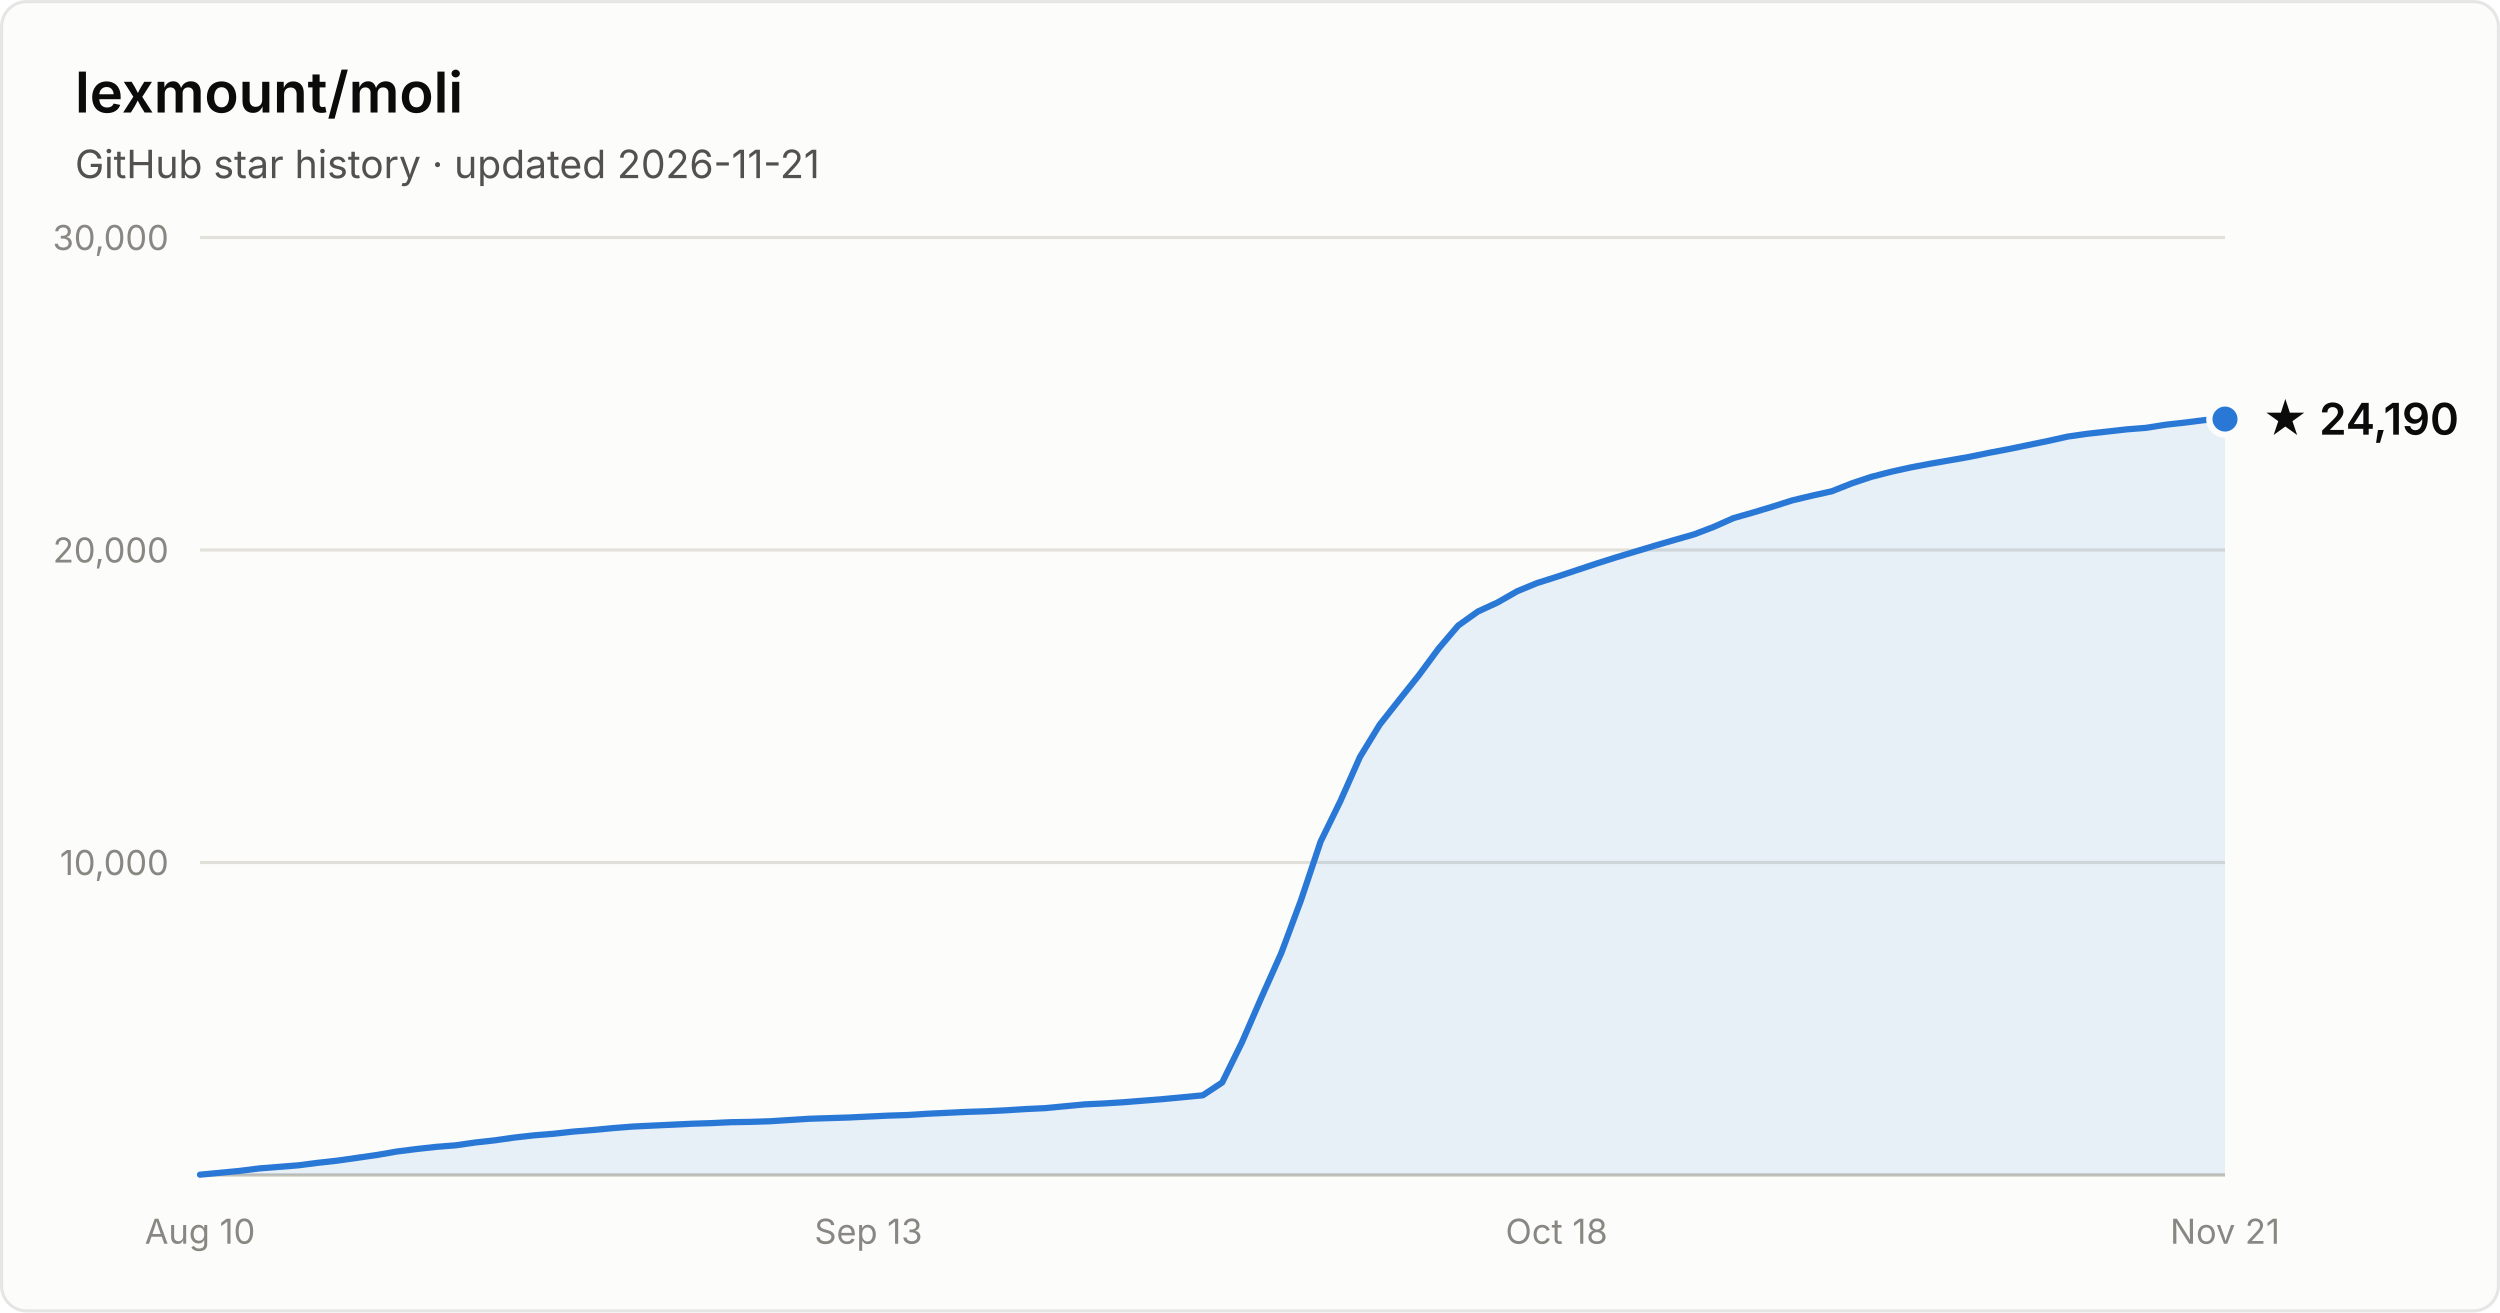
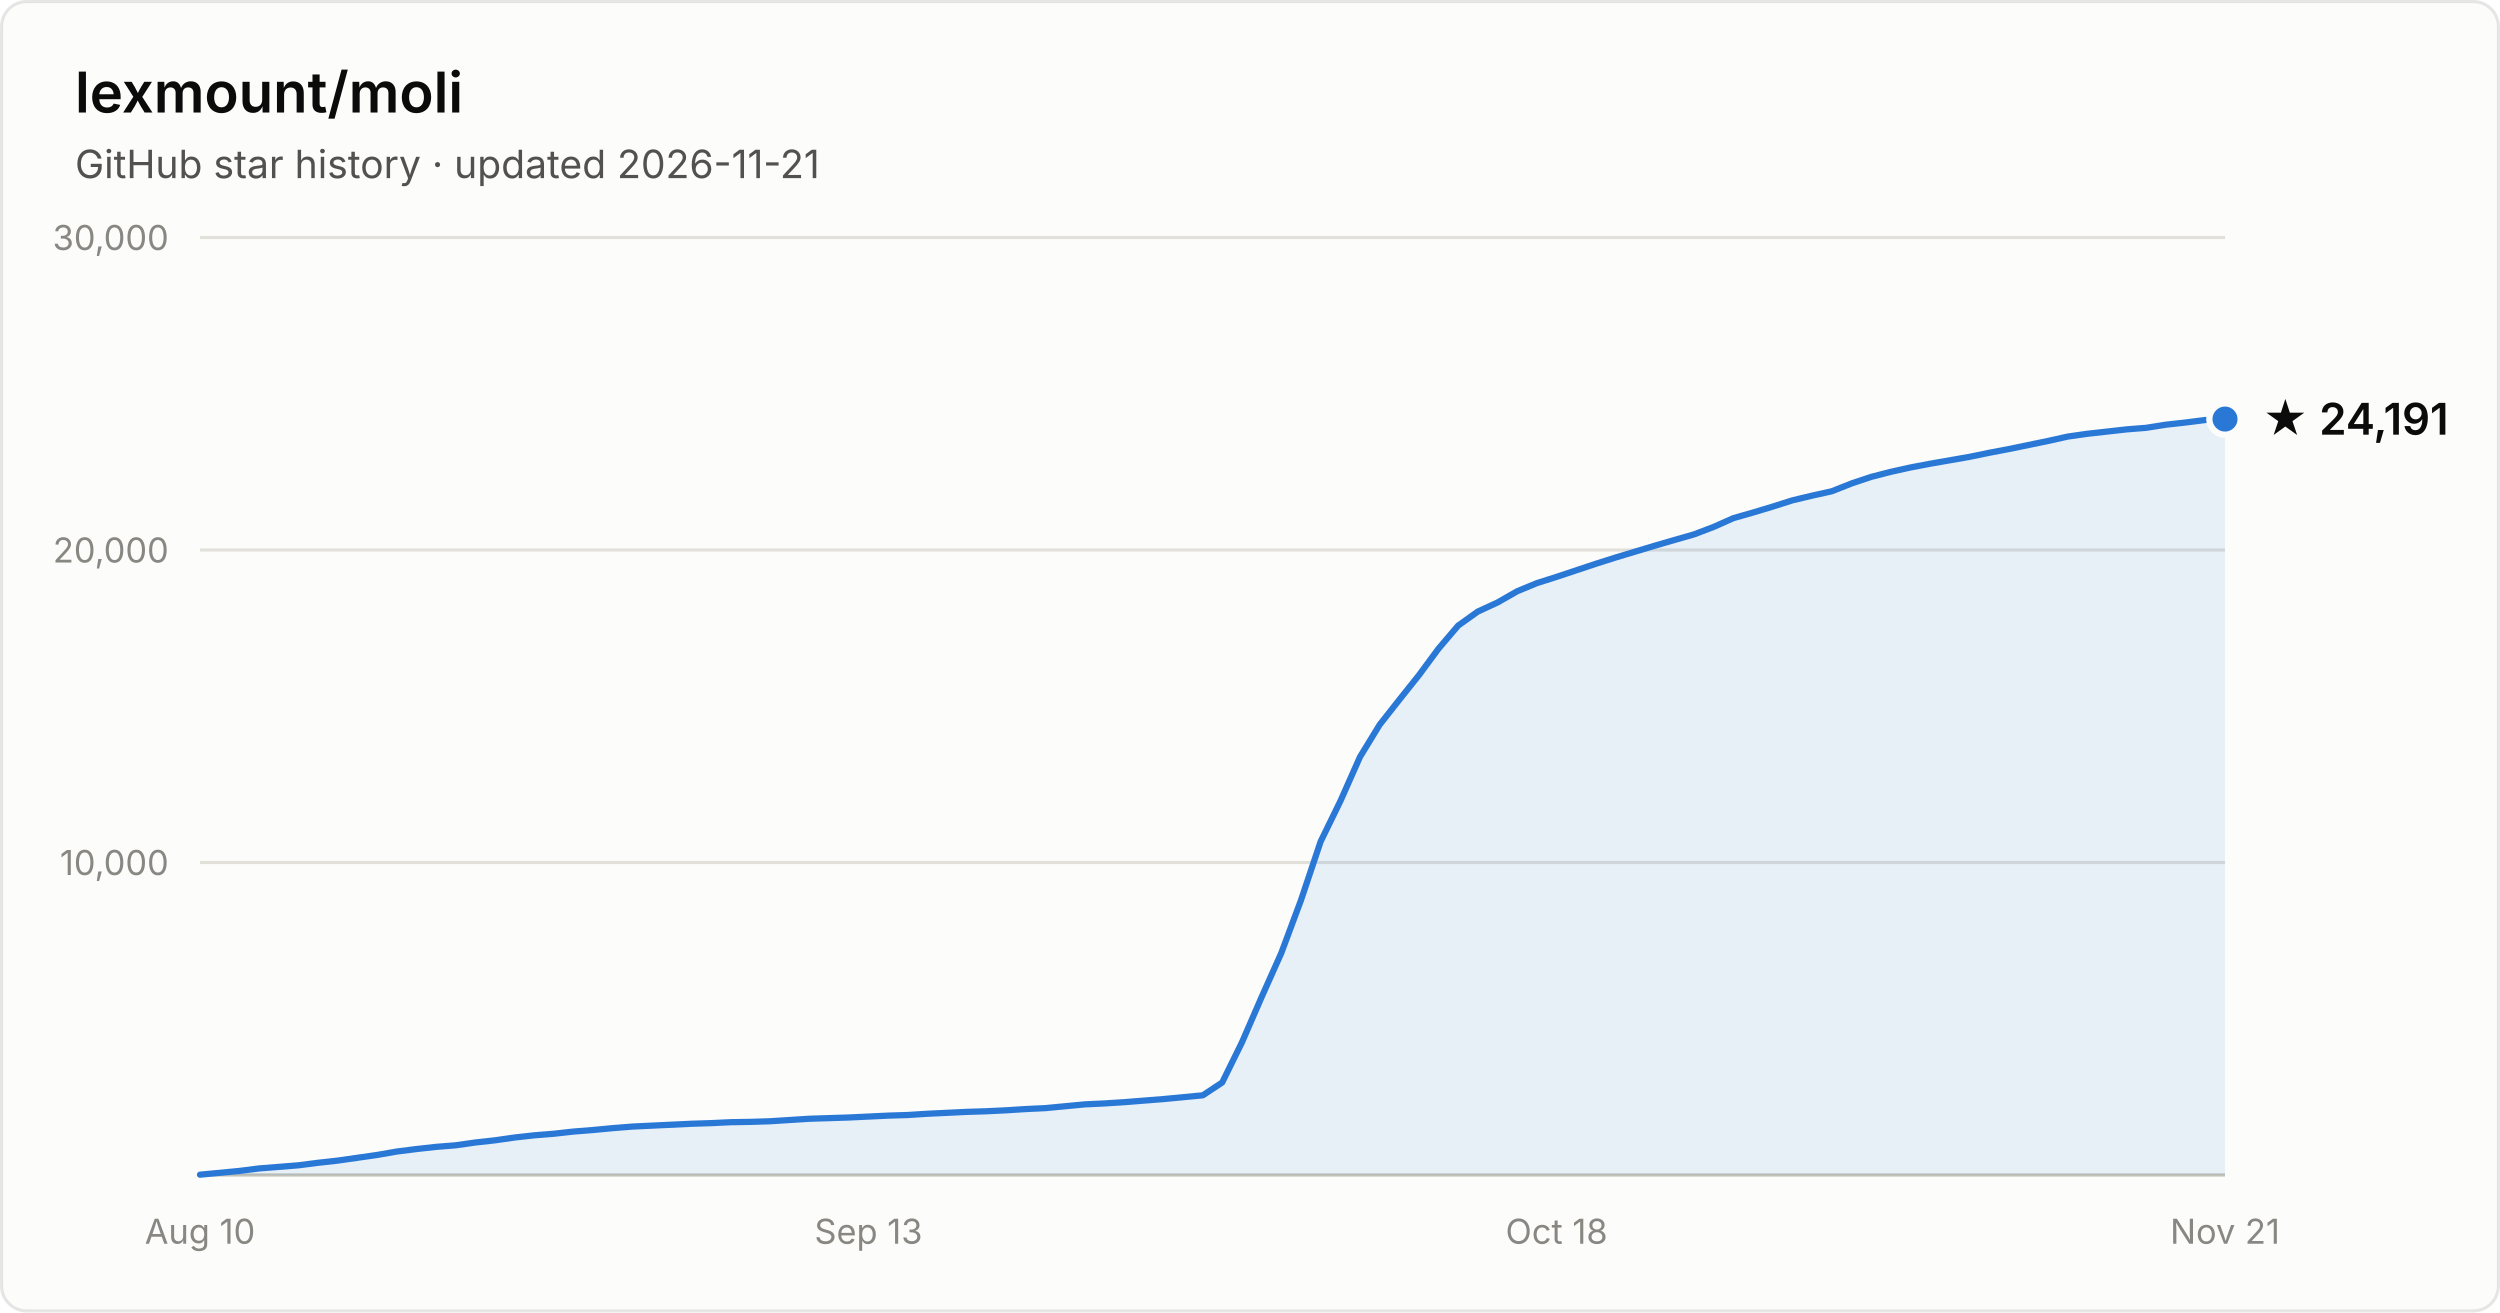
- <svg xmlns="http://www.w3.org/2000/svg" width="800" height="420" viewBox="0 0 800 420" font-family="system-ui, -apple-system, Segoe UI, sans-serif" role="img" aria-label="Star history of lexmount/moli: 24,190 stars as of 2026-11-21">
+ <svg xmlns="http://www.w3.org/2000/svg" width="800" height="420" viewBox="0 0 800 420" font-family="system-ui, -apple-system, Segoe UI, sans-serif" role="img" aria-label="Star history of lexmount/moli: 24,191 stars as of 2026-11-21">
  <rect x="0.5" y="0.5" width="799" height="419" rx="8" fill="#fcfcfb" stroke="rgba(11,11,11,0.10)" />
  <text x="24" y="36" fill="#0b0b0b" font-size="18" font-weight="600">lexmount/moli</text>
  <text x="24" y="57" fill="#52514e" font-size="12.5">GitHub star history · updated 2026-11-21</text>
  <line x1="64" y1="276.0" x2="712" y2="276.0" stroke="#e1e0d9" stroke-width="1" />
  <text x="54" y="280.0" text-anchor="end" fill="#898781" font-size="11" style="font-variant-numeric:tabular-nums">10,000</text>
  <line x1="64" y1="176.0" x2="712" y2="176.0" stroke="#e1e0d9" stroke-width="1" />
  <text x="54" y="180.0" text-anchor="end" fill="#898781" font-size="11" style="font-variant-numeric:tabular-nums">20,000</text>
  <line x1="64" y1="76.0" x2="712" y2="76.0" stroke="#e1e0d9" stroke-width="1" />
  <text x="54" y="80.0" text-anchor="end" fill="#898781" font-size="11" style="font-variant-numeric:tabular-nums">30,000</text>
  <line x1="64" y1="376" x2="712" y2="376" stroke="#c3c2b7" stroke-width="1" />
  <text x="64.0" y="398" text-anchor="middle" fill="#898781" font-size="11" style="font-variant-numeric:tabular-nums">Aug 10</text>
  <text x="277.9" y="398" text-anchor="middle" fill="#898781" font-size="11" style="font-variant-numeric:tabular-nums">Sep 13</text>
  <text x="498.1" y="398" text-anchor="middle" fill="#898781" font-size="11" style="font-variant-numeric:tabular-nums">Oct 18</text>
  <text x="712.0" y="398" text-anchor="middle" fill="#898781" font-size="11" style="font-variant-numeric:tabular-nums">Nov 21</text>
  <path d="M64.0 375.9 L70.3 375.3 L76.6 374.7 L82.9 373.9 L89.2 373.4 L95.5 372.9 L101.7 372.1 L108.0 371.4 L114.3 370.5 L120.6 369.6 L126.9 368.5 L133.2 367.7 L139.5 367.0 L145.8 366.5 L152.1 365.6 L158.4 364.9 L164.7 364.0 L171.0 363.3 L177.2 362.8 L183.5 362.1 L189.8 361.6 L196.1 361.0 L202.4 360.5 L208.7 360.2 L215.0 359.9 L221.3 359.6 L227.6 359.4 L233.9 359.1 L240.2 359.0 L246.4 358.8 L252.7 358.4 L259.0 358.0 L265.3 357.8 L271.6 357.6 L277.9 357.3 L284.2 357.0 L290.5 356.8 L296.8 356.4 L303.1 356.1 L309.4 355.8 L315.7 355.6 L321.9 355.3 L328.2 354.9 L334.5 354.6 L340.8 354.0 L347.1 353.4 L353.4 353.1 L359.7 352.7 L366.0 352.2 L372.3 351.7 L378.6 351.1 L384.9 350.5 L391.1 346.4 L397.4 333.6 L403.7 319.1 L410.0 305.0 L416.3 288.1 L422.6 269.3 L428.9 256.4 L435.2 242.2 L441.5 231.9 L447.8 223.9 L454.1 216.0 L460.3 207.6 L466.6 200.2 L472.9 195.7 L479.2 192.8 L485.5 189.2 L491.8 186.6 L498.1 184.6 L504.4 182.5 L510.7 180.4 L517.0 178.4 L523.3 176.5 L529.6 174.6 L535.8 172.8 L542.1 171.0 L548.4 168.6 L554.7 165.8 L561.0 164.0 L567.3 162.1 L573.6 160.1 L579.9 158.6 L586.2 157.2 L592.5 154.7 L598.8 152.6 L605.0 151.0 L611.3 149.6 L617.6 148.4 L623.9 147.3 L630.2 146.2 L636.5 144.9 L642.8 143.7 L649.1 142.4 L655.4 141.1 L661.7 139.7 L668.0 138.8 L674.3 138.1 L680.5 137.4 L686.8 136.9 L693.1 135.9 L699.4 135.2 L705.7 134.4 L712.0 134.1 L712.0 376 L64.0 376 Z" fill="#2a78d6" fill-opacity="0.1" />
  <path d="M64.0 375.9 L70.3 375.3 L76.6 374.7 L82.9 373.9 L89.2 373.4 L95.5 372.9 L101.7 372.1 L108.0 371.4 L114.3 370.5 L120.6 369.6 L126.9 368.5 L133.2 367.7 L139.5 367.0 L145.8 366.5 L152.1 365.6 L158.4 364.9 L164.7 364.0 L171.0 363.3 L177.2 362.8 L183.5 362.1 L189.8 361.6 L196.1 361.0 L202.4 360.5 L208.7 360.2 L215.0 359.9 L221.3 359.6 L227.6 359.4 L233.9 359.1 L240.2 359.0 L246.4 358.8 L252.7 358.4 L259.0 358.0 L265.3 357.8 L271.6 357.6 L277.9 357.3 L284.2 357.0 L290.5 356.8 L296.8 356.4 L303.1 356.1 L309.4 355.8 L315.7 355.6 L321.9 355.3 L328.2 354.9 L334.5 354.6 L340.8 354.0 L347.1 353.4 L353.4 353.1 L359.7 352.7 L366.0 352.2 L372.3 351.7 L378.6 351.1 L384.9 350.5 L391.1 346.4 L397.4 333.6 L403.7 319.1 L410.0 305.0 L416.3 288.1 L422.6 269.3 L428.9 256.4 L435.2 242.2 L441.5 231.9 L447.8 223.9 L454.1 216.0 L460.3 207.6 L466.6 200.2 L472.9 195.7 L479.2 192.8 L485.5 189.2 L491.8 186.6 L498.1 184.6 L504.4 182.5 L510.7 180.4 L517.0 178.4 L523.3 176.5 L529.6 174.6 L535.8 172.8 L542.1 171.0 L548.4 168.6 L554.7 165.8 L561.0 164.0 L567.3 162.1 L573.6 160.1 L579.9 158.6 L586.2 157.2 L592.5 154.7 L598.8 152.6 L605.0 151.0 L611.3 149.6 L617.6 148.4 L623.9 147.3 L630.2 146.2 L636.5 144.9 L642.8 143.7 L649.1 142.4 L655.4 141.1 L661.7 139.7 L668.0 138.8 L674.3 138.1 L680.5 137.4 L686.8 136.9 L693.1 135.9 L699.4 135.2 L705.7 134.4 L712.0 134.1" fill="none" stroke="#2a78d6" stroke-width="2" stroke-linejoin="round" stroke-linecap="round" />
  <circle cx="712.0" cy="134.1" r="5" fill="#2a78d6" stroke="#fcfcfb" stroke-width="2" />
-   <text x="724.0" y="139.1" fill="#0b0b0b" font-size="14" font-weight="600">★ 24,190</text>
+   <text x="724.0" y="139.1" fill="#0b0b0b" font-size="14" font-weight="600">★ 24,191</text>
</svg>
